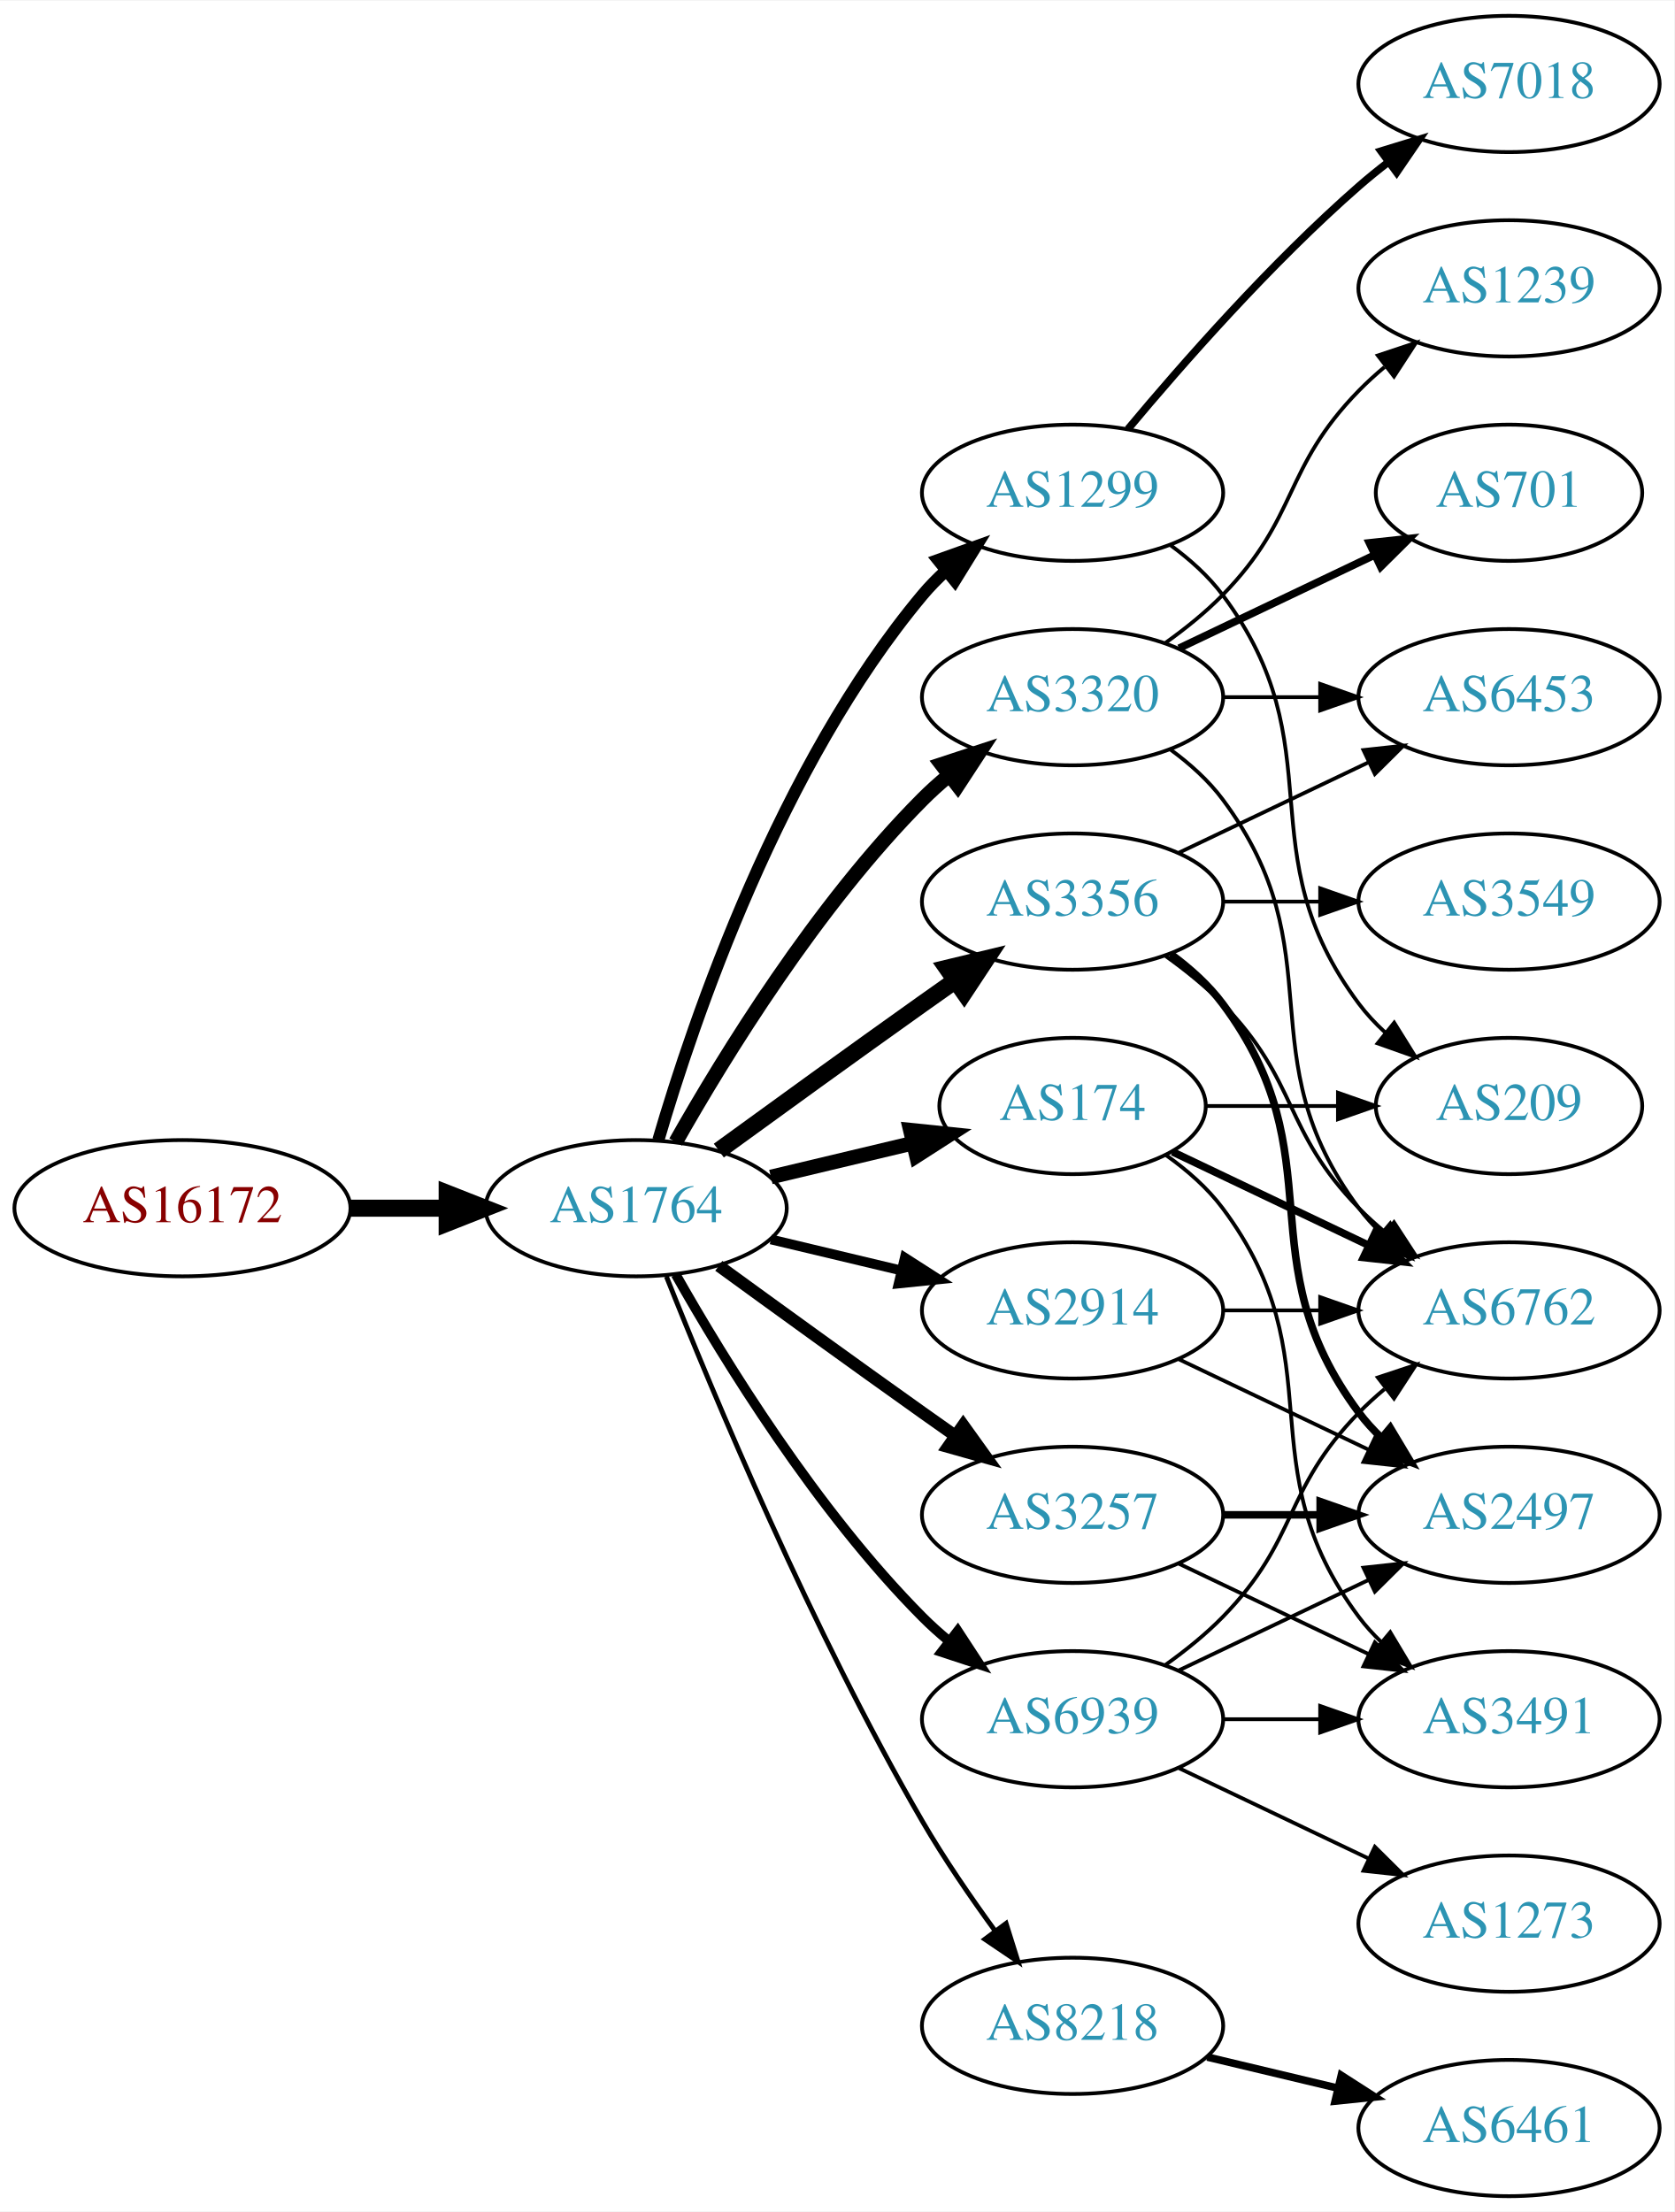
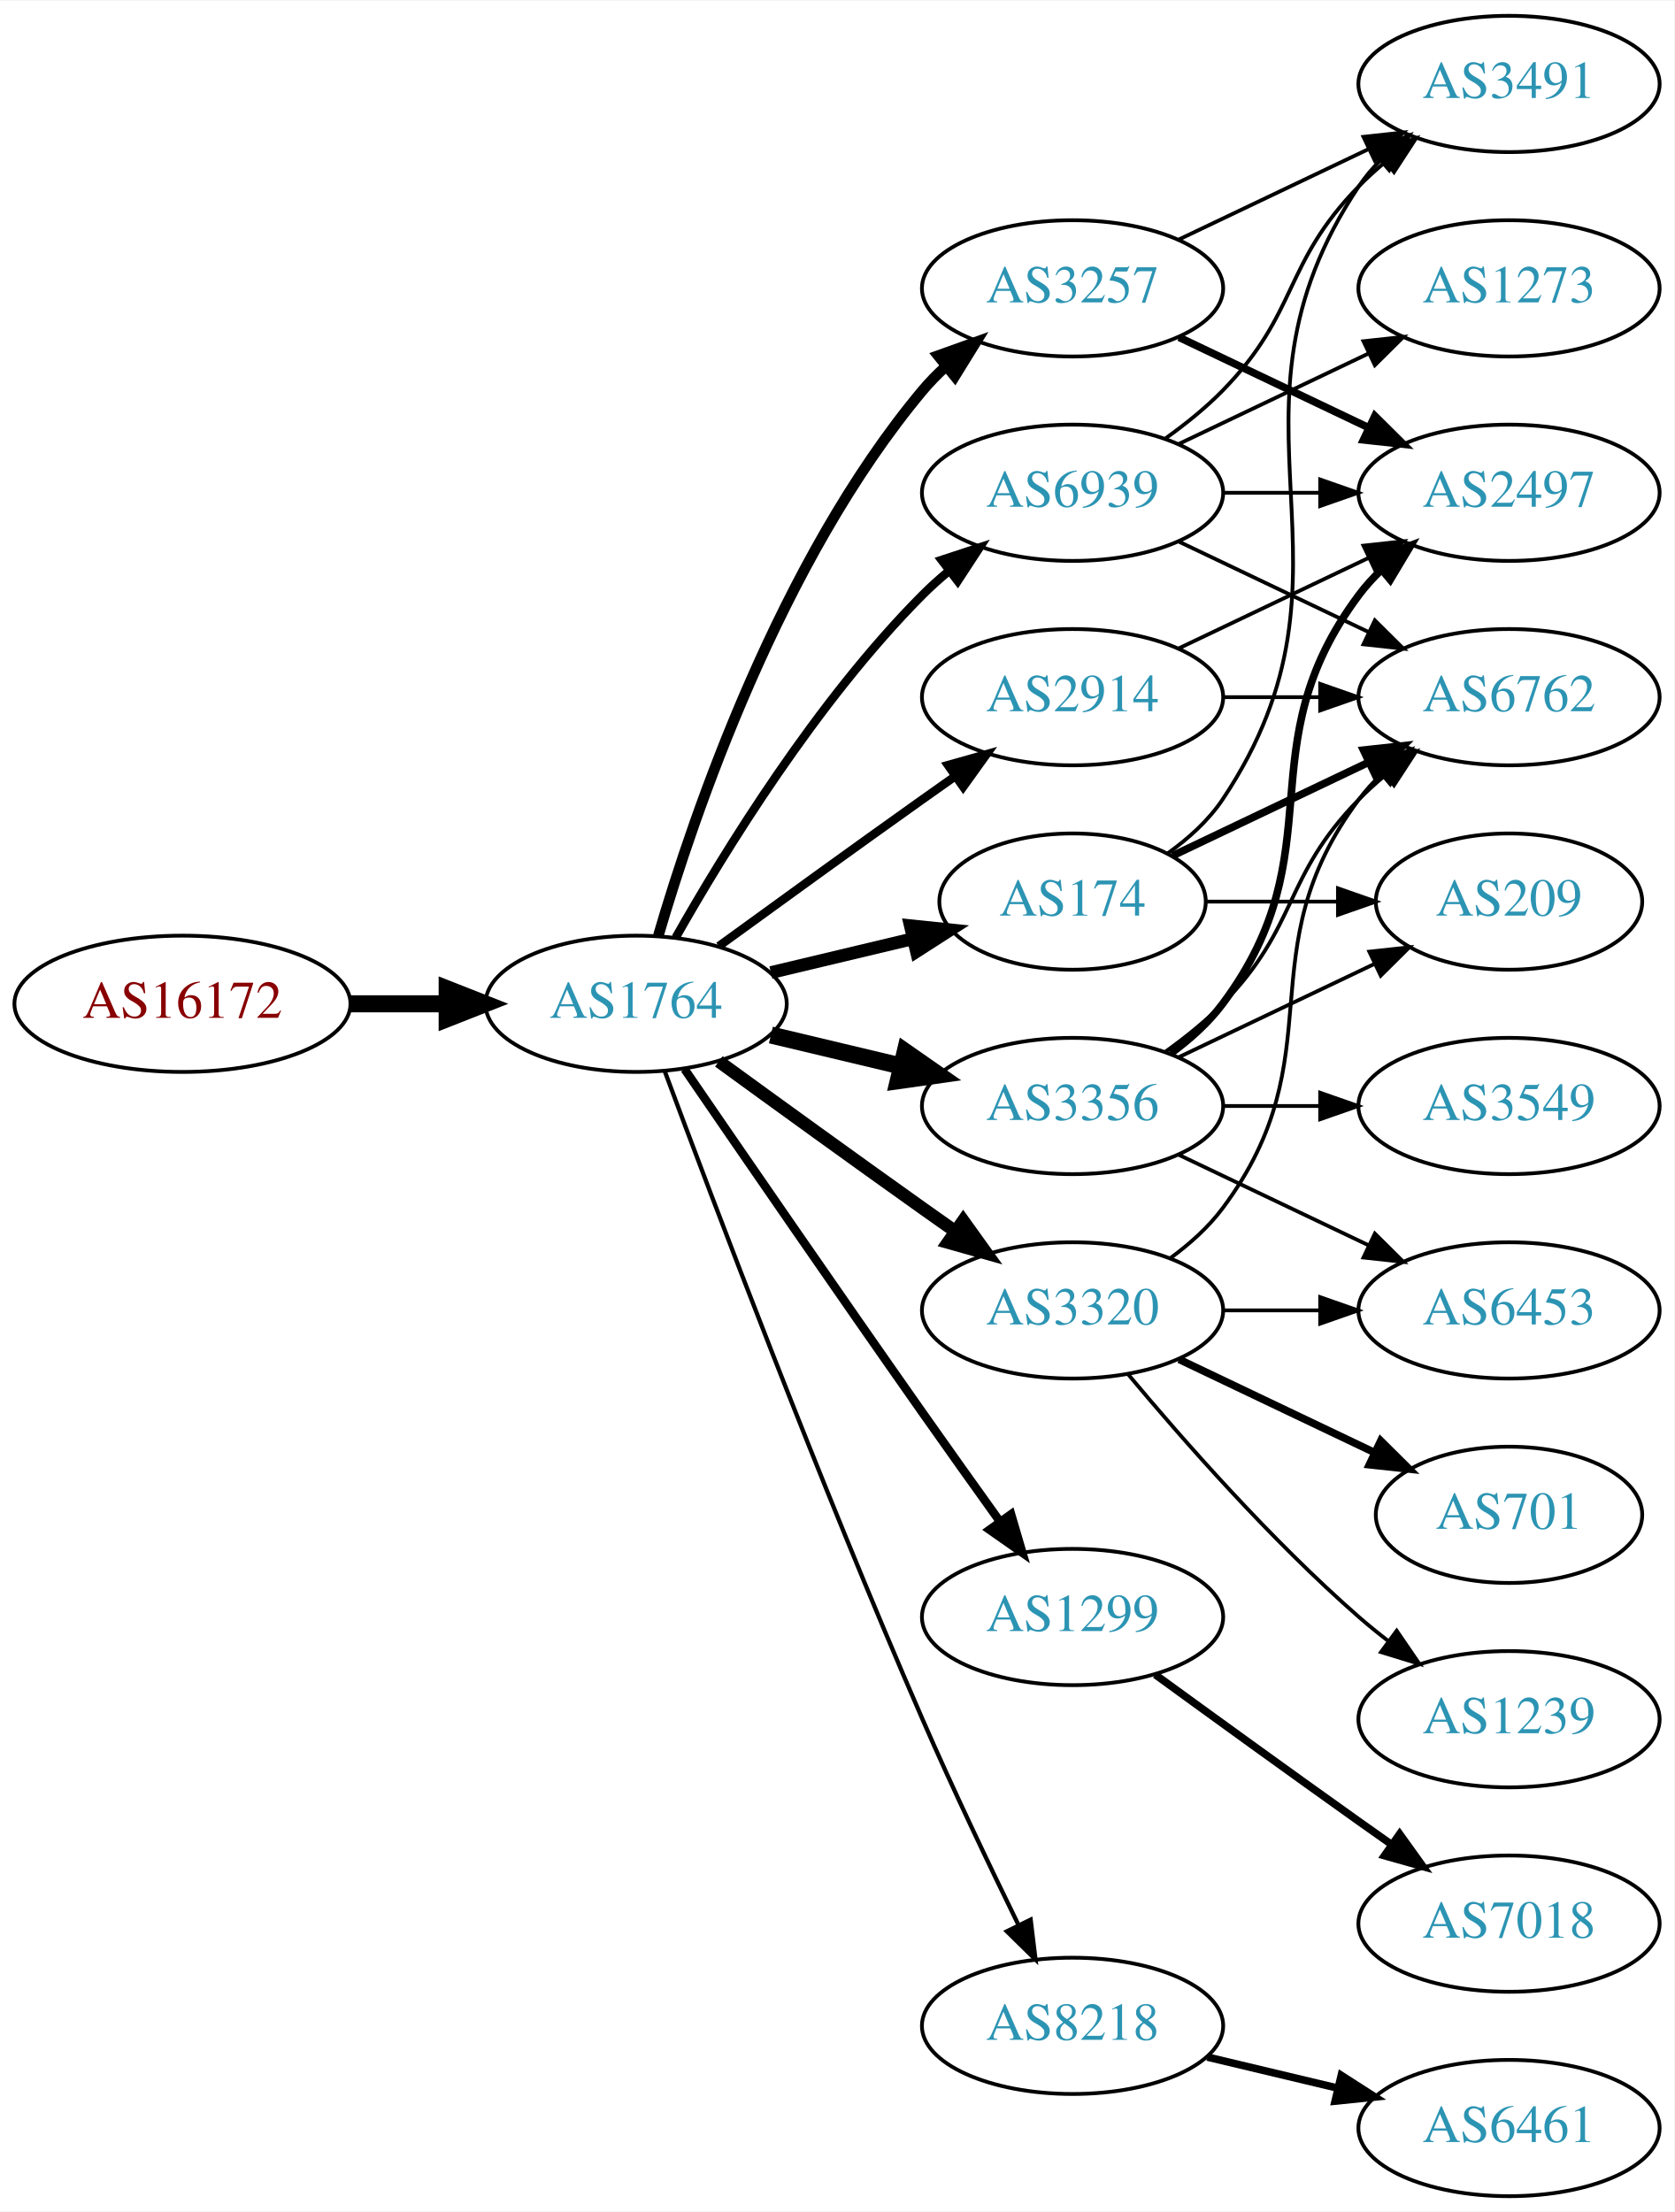
<svg xmlns="http://www.w3.org/2000/svg" xmlns:xlink="http://www.w3.org/1999/xlink" width="442pt" height="584pt" viewBox="0.00 0.00 442.27 584.00">
  <g id="graph0" class="graph" transform="scale(1 1) rotate(0) translate(4 580)">
    <polygon fill="white" stroke="none" points="-4,4 -4,-580 438.271,-580 438.271,4 -4,4" />
    <g id="node1" class="node">
      <g id="a_node1">
        <a xlink:href="/asn/16172" xlink:title="AS16172 ~ JET-ERP Betriebsgesellschaft mbH [AT]">
-           <ellipse fill="#ffffff" stroke="black" cx="44.196" cy="-261" rx="44.393" ry="18" />
-           <text text-anchor="middle" x="44.196" y="-257.3" font-family="Times,serif" font-size="14.00" fill="#880000">AS16172</text>
+           <ellipse fill="#ffffff" stroke="black" cx="44.196" cy="-315" rx="44.393" ry="18" />
+           <text text-anchor="middle" x="44.196" y="-311.3" font-family="Times,serif" font-size="14.00" fill="#880000">AS16172</text>
        </a>
      </g>
    </g>
    <g id="node2" class="node">
      <g id="a_node2">
        <a xlink:href="/asn/1764" xlink:title="AS1764 ~ NEXTLAYER-AS [AT]">
-           <ellipse fill="#ffffff" stroke="black" cx="164.039" cy="-261" rx="39.794" ry="18" />
-           <text text-anchor="middle" x="164.039" y="-257.3" font-family="Times,serif" font-size="14.00" fill="#2c94b3">AS1764</text>
+           <ellipse fill="#ffffff" stroke="black" cx="164.039" cy="-315" rx="39.794" ry="18" />
+           <text text-anchor="middle" x="164.039" y="-311.3" font-family="Times,serif" font-size="14.00" fill="#2c94b3">AS1764</text>
        </a>
      </g>
    </g>
    <g id="edge1" class="edge">
-       <path fill="none" stroke="black" stroke-width="4.5" d="M88.407,-261C96.72,-261 105.482,-261 113.965,-261" />
-       <polygon fill="black" stroke="black" stroke-width="4.5" points="114.123,-264.938 124.123,-261 114.123,-257.063 114.123,-264.938" />
+       <path fill="none" stroke="black" stroke-width="4.5" d="M88.407,-315C96.72,-315 105.482,-315 113.965,-315" />
+       <polygon fill="black" stroke="black" stroke-width="4.5" points="114.123,-318.938 124.123,-315 114.123,-311.063 114.123,-318.938" />
    </g>
    <g id="node3" class="node">
      <g id="a_node3">
-         <a xlink:href="/asn/1299" xlink:title="AS1299 ~ Telia Carrier [EU]">
-           <ellipse fill="#ffffff" stroke="black" cx="279.332" cy="-450" rx="39.794" ry="18" />
-           <text text-anchor="middle" x="279.332" y="-446.3" font-family="Times,serif" font-size="14.00" fill="#2c94b3">AS1299</text>
+         <a xlink:href="/asn/3257" xlink:title="AS3257 ~ GTT [DE]">
+           <ellipse fill="#ffffff" stroke="black" cx="279.332" cy="-504" rx="39.794" ry="18" />
+           <text text-anchor="middle" x="279.332" y="-500.3" font-family="Times,serif" font-size="14.00" fill="#2c94b3">AS3257</text>
        </a>
      </g>
    </g>
    <g id="edge2" class="edge">
-       <path fill="none" stroke="black" stroke-width="3.214" d="M169.913,-279.002C179.227,-310.844 202.043,-377.981 239.685,-423 241.555,-425.237 243.654,-427.374 245.88,-429.396" />
-       <polygon fill="black" stroke="black" stroke-width="3.214" points="243.823,-432.234 253.799,-435.804 248.227,-426.793 243.823,-432.234" />
+       <path fill="none" stroke="black" stroke-width="2.812" d="M169.913,-333.002C179.227,-364.844 202.043,-431.981 239.685,-477 241.555,-479.237 243.654,-481.374 245.88,-483.396" />
+       <polygon fill="black" stroke="black" stroke-width="2.812" points="243.823,-486.234 253.799,-489.804 248.227,-480.793 243.823,-486.234" />
    </g>
    <g id="node4" class="node">
      <g id="a_node4">
+         <a xlink:href="/asn/3356" xlink:title="AS3356 ~ Level 3 Parent, LLC [US]">
+           <ellipse fill="#ffffff" stroke="black" cx="279.332" cy="-288" rx="39.794" ry="18" />
+           <text text-anchor="middle" x="279.332" y="-284.3" font-family="Times,serif" font-size="14.00" fill="#2c94b3">AS3356</text>
+         </a>
+       </g>
+     </g>
+     <g id="edge3" class="edge">
+       <path fill="none" stroke="black" stroke-width="4.5" d="M199.646,-306.752C210.517,-304.162 222.671,-301.265 234.114,-298.538" />
+       <polygon fill="black" stroke="black" stroke-width="4.5" points="235.122,-302.346 243.936,-296.197 233.296,-294.685 235.122,-302.346" />
+     </g>
+     <g id="node5" class="node">
+       <g id="a_node5">
+         <a xlink:href="/asn/3320" xlink:title="AS3320 ~ DTAG [DE]">
+           <ellipse fill="#ffffff" stroke="black" cx="279.332" cy="-234" rx="39.794" ry="18" />
+           <text text-anchor="middle" x="279.332" y="-230.3" font-family="Times,serif" font-size="14.00" fill="#2c94b3">AS3320</text>
+         </a>
+       </g>
+     </g>
+     <g id="edge4" class="edge">
+       <path fill="none" stroke="black" stroke-width="3.375" d="M185.887,-299.778C200.821,-288.909 221.435,-273.975 239.685,-261 242.506,-258.995 245.449,-256.915 248.397,-254.841" />
+       <polygon fill="black" stroke="black" stroke-width="3.375" points="250.443,-257.681 256.621,-249.074 246.424,-251.95 250.443,-257.681" />
+     </g>
+     <g id="node6" class="node">
+       <g id="a_node6">
+         <a xlink:href="/asn/1299" xlink:title="AS1299 ~ Telia Carrier [EU]">
+           <ellipse fill="#ffffff" stroke="black" cx="279.332" cy="-153" rx="39.794" ry="18" />
+           <text text-anchor="middle" x="279.332" y="-149.3" font-family="Times,serif" font-size="14.00" fill="#2c94b3">AS1299</text>
+         </a>
+       </g>
+     </g>
+     <g id="edge5" class="edge">
+       <path fill="none" stroke="black" stroke-width="2.25" d="M176.846,-297.731C191.489,-276.358 217.262,-238.88 239.685,-207 246.32,-197.567 253.67,-187.261 260.164,-178.205" />
+       <polygon fill="black" stroke="black" stroke-width="2.25" points="263.085,-180.138 266.076,-169.974 257.399,-176.054 263.085,-180.138" />
+     </g>
+     <g id="node7" class="node">
+       <g id="a_node7">
+         <a xlink:href="/asn/174" xlink:title="AS174 ~ Cogent Communications [US]">
+           <ellipse fill="#ffffff" stroke="black" cx="279.332" cy="-342" rx="35.194" ry="18" />
+           <text text-anchor="middle" x="279.332" y="-338.3" font-family="Times,serif" font-size="14.00" fill="#2c94b3">AS174</text>
+         </a>
+       </g>
+     </g>
+     <g id="edge6" class="edge">
+       <path fill="none" stroke="black" stroke-width="3.375" d="M199.646,-323.248C211.44,-326.058 224.745,-329.229 237.013,-332.153" />
+       <polygon fill="black" stroke="black" stroke-width="3.375" points="236.479,-335.624 247.018,-334.537 238.101,-328.814 236.479,-335.624" />
+     </g>
+     <g id="node8" class="node">
+       <g id="a_node8">
        <a xlink:href="/asn/8218" xlink:title="AS8218 ~ legacy Neotelecoms [FR]">
          <ellipse fill="#ffffff" stroke="black" cx="279.332" cy="-45" rx="39.794" ry="18" />
          <text text-anchor="middle" x="279.332" y="-41.3" font-family="Times,serif" font-size="14.00" fill="#2c94b3">AS8218</text>
        </a>
      </g>
    </g>
-     <g id="edge3" class="edge">
-       <path fill="none" stroke="black" stroke-width="1.286" d="M172.042,-242.949C184.169,-212.43 210.587,-149.067 239.685,-99 245.392,-89.181 252.43,-78.922 258.929,-70.016" />
-       <polygon fill="black" stroke="black" stroke-width="1.286" points="261.77,-72.061 264.934,-61.95 256.155,-67.881 261.77,-72.061" />
-     </g>
-     <g id="node5" class="node">
-       <g id="a_node5">
-         <a xlink:href="/asn/3320" xlink:title="AS3320 ~ DTAG [DE]">
-           <ellipse fill="#ffffff" stroke="black" cx="279.332" cy="-396" rx="39.794" ry="18" />
-           <text text-anchor="middle" x="279.332" y="-392.3" font-family="Times,serif" font-size="14.00" fill="#2c94b3">AS3320</text>
-         </a>
-       </g>
-     </g>
-     <g id="edge4" class="edge">
-       <path fill="none" stroke="black" stroke-width="3.857" d="M174.498,-278.49C187.28,-301.096 211.712,-340.886 239.685,-369 241.796,-371.121 244.092,-373.188 246.477,-375.171" />
-       <polygon fill="black" stroke="black" stroke-width="3.857" points="244.73,-378.242 254.793,-381.556 248.993,-372.69 244.73,-378.242" />
-     </g>
-     <g id="node6" class="node">
-       <g id="a_node6">
-         <a xlink:href="/asn/3257" xlink:title="AS3257 ~ GTT [DE]">
-           <ellipse fill="#ffffff" stroke="black" cx="279.332" cy="-180" rx="39.794" ry="18" />
-           <text text-anchor="middle" x="279.332" y="-176.3" font-family="Times,serif" font-size="14.00" fill="#2c94b3">AS3257</text>
-         </a>
-       </g>
-     </g>
-     <g id="edge5" class="edge">
-       <path fill="none" stroke="black" stroke-width="3.214" d="M185.887,-245.778C200.821,-234.909 221.435,-219.975 239.685,-207 242.506,-204.995 245.449,-202.915 248.397,-200.841" />
-       <polygon fill="black" stroke="black" stroke-width="3.214" points="250.443,-203.681 256.621,-195.074 246.424,-197.95 250.443,-203.681" />
-     </g>
-     <g id="node7" class="node">
-       <g id="a_node7">
-         <a xlink:href="/asn/3356" xlink:title="AS3356 ~ Level 3 Parent, LLC [US]">
-           <ellipse fill="#ffffff" stroke="black" cx="279.332" cy="-342" rx="39.794" ry="18" />
-           <text text-anchor="middle" x="279.332" y="-338.3" font-family="Times,serif" font-size="14.00" fill="#2c94b3">AS3356</text>
-         </a>
-       </g>
-     </g>
-     <g id="edge6" class="edge">
-       <path fill="none" stroke="black" stroke-width="4.5" d="M185.887,-276.222C200.821,-287.091 221.435,-302.025 239.685,-315 242.506,-317.005 245.449,-319.085 248.397,-321.159" />
-       <polygon fill="black" stroke="black" stroke-width="4.5" points="246.173,-324.409 256.621,-326.926 250.694,-317.961 246.173,-324.409" />
-     </g>
-     <g id="node8" class="node">
-       <g id="a_node8">
-         <a xlink:href="/asn/174" xlink:title="AS174 ~ Cogent Communications [US]">
-           <ellipse fill="#ffffff" stroke="black" cx="279.332" cy="-288" rx="35.194" ry="18" />
-           <text text-anchor="middle" x="279.332" y="-284.3" font-family="Times,serif" font-size="14.00" fill="#2c94b3">AS174</text>
-         </a>
-       </g>
-     </g>
    <g id="edge7" class="edge">
-       <path fill="none" stroke="black" stroke-width="3.857" d="M199.646,-269.248C211.44,-272.058 224.745,-275.229 237.013,-278.153" />
-       <polygon fill="black" stroke="black" stroke-width="3.857" points="236.479,-281.624 247.018,-280.537 238.101,-274.814 236.479,-281.624" />
+       <path fill="none" stroke="black" stroke-width="1.125" d="M171.632,-297.113C184.176,-263.364 212.644,-188.104 239.685,-126 247.669,-107.663 257.363,-87.351 265.044,-71.654" />
+       <polygon fill="black" stroke="black" stroke-width="1.125" points="268.257,-73.053 269.534,-62.536 261.976,-69.961 268.257,-73.053" />
    </g>
    <g id="node9" class="node">
      <g id="a_node9">
        <a xlink:href="/asn/2914" xlink:title="AS2914 ~ NTT America, Inc. [US]">
-           <ellipse fill="#ffffff" stroke="black" cx="279.332" cy="-234" rx="39.794" ry="18" />
-           <text text-anchor="middle" x="279.332" y="-230.3" font-family="Times,serif" font-size="14.00" fill="#2c94b3">AS2914</text>
+           <ellipse fill="#ffffff" stroke="black" cx="279.332" cy="-396" rx="39.794" ry="18" />
+           <text text-anchor="middle" x="279.332" y="-392.3" font-family="Times,serif" font-size="14.00" fill="#2c94b3">AS2914</text>
        </a>
      </g>
    </g>
    <g id="edge8" class="edge">
-       <path fill="none" stroke="black" stroke-width="2.571" d="M199.646,-252.752C210.517,-250.162 222.671,-247.265 234.114,-244.538" />
-       <polygon fill="black" stroke="black" stroke-width="2.571" points="235.02,-247.92 243.936,-242.197 233.397,-241.111 235.02,-247.92" />
+       <path fill="none" stroke="black" stroke-width="2.25" d="M185.887,-330.222C200.821,-341.091 221.435,-356.025 239.685,-369 242.506,-371.005 245.449,-373.085 248.397,-375.159" />
+       <polygon fill="black" stroke="black" stroke-width="2.25" points="246.424,-378.05 256.621,-380.926 250.443,-372.319 246.424,-378.05" />
    </g>
    <g id="node10" class="node">
      <g id="a_node10">
        <a xlink:href="/asn/6939" xlink:title="AS6939 ~ Hurricane Electric LLC [US]">
-           <ellipse fill="#ffffff" stroke="black" cx="279.332" cy="-126" rx="39.794" ry="18" />
-           <text text-anchor="middle" x="279.332" y="-122.3" font-family="Times,serif" font-size="14.00" fill="#2c94b3">AS6939</text>
+           <ellipse fill="#ffffff" stroke="black" cx="279.332" cy="-450" rx="39.794" ry="18" />
+           <text text-anchor="middle" x="279.332" y="-446.3" font-family="Times,serif" font-size="14.00" fill="#2c94b3">AS6939</text>
        </a>
      </g>
    </g>
    <g id="edge9" class="edge">
-       <path fill="none" stroke="black" stroke-width="2.571" d="M174.498,-243.51C187.28,-220.904 211.712,-181.114 239.685,-153 241.796,-150.879 244.092,-148.812 246.477,-146.829" />
-       <polygon fill="black" stroke="black" stroke-width="2.571" points="248.993,-149.31 254.793,-140.444 244.73,-143.758 248.993,-149.31" />
+       <path fill="none" stroke="black" stroke-width="2.25" d="M174.498,-332.49C187.28,-355.096 211.712,-394.886 239.685,-423 241.796,-425.121 244.092,-427.188 246.477,-429.171" />
+       <polygon fill="black" stroke="black" stroke-width="2.25" points="244.73,-432.242 254.793,-435.556 248.993,-426.69 244.73,-432.242" />
+     </g>
+     <g id="node11" class="node">
+       <g id="a_node11">
+         <a xlink:href="/asn/2497" xlink:title="AS2497 ~ Internet Initiative Japan Inc. [JP]">
+           <ellipse fill="#ffffff" stroke="black" cx="394.625" cy="-450" rx="39.794" ry="18" />
+           <text text-anchor="middle" x="394.625" y="-446.3" font-family="Times,serif" font-size="14.00" fill="#2c94b3">AS2497</text>
+         </a>
+       </g>
+     </g>
+     <g id="edge10" class="edge">
+       <path fill="none" stroke="black" stroke-width="2" d="M307.468,-491.066C322.462,-483.919 341.283,-474.948 357.506,-467.215" />
+       <polygon fill="black" stroke="black" stroke-width="2" points="359.188,-470.291 366.71,-462.829 356.177,-463.972 359.188,-470.291" />
+     </g>
+     <g id="node12" class="node">
+       <g id="a_node12">
+         <a xlink:href="/asn/3491" xlink:title="AS3491 ~ PCCW Global, Inc. [US]">
+           <ellipse fill="#ffffff" stroke="black" cx="394.625" cy="-558" rx="39.794" ry="18" />
+           <text text-anchor="middle" x="394.625" y="-554.3" font-family="Times,serif" font-size="14.00" fill="#2c94b3">AS3491</text>
+         </a>
+       </g>
+     </g>
+     <g id="edge11" class="edge">
+       <path fill="none" stroke="black" d="M307.468,-516.934C322.462,-524.081 341.283,-533.052 357.506,-540.785" />
+       <polygon fill="black" stroke="black" points="356.177,-544.028 366.71,-545.171 359.188,-537.709 356.177,-544.028" />
+     </g>
+     <g id="edge15" class="edge">
+       <path fill="none" stroke="black" stroke-width="2" d="M305.262,-301.882C310.338,-305.611 315.256,-310.016 318.978,-315 349.249,-355.542 324.707,-382.458 354.978,-423 356.723,-425.336 358.73,-427.545 360.893,-429.617" />
+       <polygon fill="black" stroke="black" stroke-width="2" points="358.771,-432.405 368.694,-436.118 363.253,-427.027 358.771,-432.405" />
+     </g>
+     <g id="node13" class="node">
+       <g id="a_node13">
+         <a xlink:href="/asn/6453" xlink:title="AS6453 ~ TATA COMMUNICATIONS (AMERICA) INC [US]">
+           <ellipse fill="#ffffff" stroke="black" cx="394.625" cy="-234" rx="39.794" ry="18" />
+           <text text-anchor="middle" x="394.625" y="-230.3" font-family="Times,serif" font-size="14.00" fill="#2c94b3">AS6453</text>
+         </a>
+       </g>
+     </g>
+     <g id="edge12" class="edge">
+       <path fill="none" stroke="black" d="M307.468,-275.066C322.462,-267.919 341.283,-258.948 357.506,-251.215" />
+       <polygon fill="black" stroke="black" points="359.188,-254.291 366.71,-246.829 356.177,-247.972 359.188,-254.291" />
+     </g>
+     <g id="node14" class="node">
+       <g id="a_node14">
+         <a xlink:href="/asn/3549" xlink:title="AS3549 ~ Level 3 Parent, LLC [US]">
+           <ellipse fill="#ffffff" stroke="black" cx="394.625" cy="-288" rx="39.794" ry="18" />
+           <text text-anchor="middle" x="394.625" y="-284.3" font-family="Times,serif" font-size="14.00" fill="#2c94b3">AS3549</text>
+         </a>
+       </g>
+     </g>
+     <g id="edge13" class="edge">
+       <path fill="none" stroke="black" d="M319.004,-288C327.207,-288 335.971,-288 344.503,-288" />
+       <polygon fill="black" stroke="black" points="344.742,-291.5 354.742,-288 344.742,-284.5 344.742,-291.5" />
+     </g>
+     <g id="node15" class="node">
+       <g id="a_node15">
+         <a xlink:href="/asn/6762" xlink:title="AS6762 ~ TELECOM ITALIA SPARKLE S.p.A. [IT]">
+           <ellipse fill="#ffffff" stroke="black" cx="394.625" cy="-396" rx="39.794" ry="18" />
+           <text text-anchor="middle" x="394.625" y="-392.3" font-family="Times,serif" font-size="14.00" fill="#2c94b3">AS6762</text>
+         </a>
+       </g>
+     </g>
+     <g id="edge14" class="edge">
+       <path fill="none" stroke="black" d="M303.926,-302.389C309.182,-306.148 314.513,-310.437 318.978,-315 339.151,-335.617 334.806,-348.383 354.978,-369 357.071,-371.139 359.354,-373.218 361.731,-375.21" />
+       <polygon fill="black" stroke="black" points="359.974,-378.275 370.031,-381.611 364.249,-372.732 359.974,-378.275" />
+     </g>
+     <g id="node16" class="node">
+       <g id="a_node16">
+         <a xlink:href="/asn/209" xlink:title="AS209 ~ CenturyLink Communications, LLC [US]">
+           <ellipse fill="#ffffff" stroke="black" cx="394.625" cy="-342" rx="35.194" ry="18" />
+           <text text-anchor="middle" x="394.625" y="-338.3" font-family="Times,serif" font-size="14.00" fill="#2c94b3">AS209</text>
+         </a>
+       </g>
+     </g>
+     <g id="edge16" class="edge">
+       <path fill="none" stroke="black" d="M307.468,-300.934C322.9,-308.29 342.385,-317.577 358.92,-325.459" />
+       <polygon fill="black" stroke="black" points="357.729,-328.768 368.262,-329.911 360.741,-322.449 357.729,-328.768" />
+     </g>
+     <g id="edge20" class="edge">
+       <path fill="none" stroke="black" d="M319.004,-234C327.207,-234 335.971,-234 344.503,-234" />
+       <polygon fill="black" stroke="black" points="344.742,-237.5 354.742,-234 344.742,-230.5 344.742,-237.5" />
+     </g>
+     <g id="edge18" class="edge">
+       <path fill="none" stroke="black" d="M305.262,-247.882C310.338,-251.611 315.256,-256.016 318.978,-261 349.249,-301.542 324.707,-328.458 354.978,-369 356.723,-371.336 358.73,-373.545 360.893,-375.617" />
+       <polygon fill="black" stroke="black" points="358.771,-378.405 368.694,-382.118 363.253,-373.027 358.771,-378.405" />
+     </g>
+     <g id="node17" class="node">
+       <g id="a_node17">
+         <a xlink:href="/asn/1239" xlink:title="AS1239 ~ Sprint [US]">
+           <ellipse fill="#ffffff" stroke="black" cx="394.625" cy="-126" rx="39.794" ry="18" />
+           <text text-anchor="middle" x="394.625" y="-122.3" font-family="Times,serif" font-size="14.00" fill="#2c94b3">AS1239</text>
+         </a>
+       </g>
+     </g>
+     <g id="edge17" class="edge">
+       <path fill="none" stroke="black" d="M293.962,-217.183C308.244,-200.071 331.791,-173.255 354.978,-153 357.444,-150.846 360.082,-148.706 362.78,-146.628" />
+       <polygon fill="black" stroke="black" points="364.953,-149.375 370.934,-140.63 360.805,-143.736 364.953,-149.375" />
+     </g>
+     <g id="node18" class="node">
+       <g id="a_node18">
+         <a xlink:href="/asn/701" xlink:title="AS701 ~ UUNET [US]">
+           <ellipse fill="#ffffff" stroke="black" cx="394.625" cy="-180" rx="35.194" ry="18" />
+           <text text-anchor="middle" x="394.625" y="-176.3" font-family="Times,serif" font-size="14.00" fill="#2c94b3">AS701</text>
+         </a>
+       </g>
+     </g>
+     <g id="edge19" class="edge">
+       <path fill="none" stroke="black" stroke-width="2" d="M307.468,-221.066C322.9,-213.71 342.385,-204.423 358.92,-196.541" />
+       <polygon fill="black" stroke="black" stroke-width="2" points="360.741,-199.551 368.262,-192.089 357.729,-193.232 360.741,-199.551" />
    </g>
    <g id="node19" class="node">
      <g id="a_node19">
-         <a xlink:href="/asn/209" xlink:title="AS209 ~ CenturyLink Communications, LLC [US]">
-           <ellipse fill="#ffffff" stroke="black" cx="394.625" cy="-288" rx="35.194" ry="18" />
-           <text text-anchor="middle" x="394.625" y="-284.3" font-family="Times,serif" font-size="14.00" fill="#2c94b3">AS209</text>
-         </a>
-       </g>
-     </g>
-     <g id="edge25" class="edge">
-       <path fill="none" stroke="black" d="M305.262,-436.118C310.338,-432.389 315.256,-427.984 318.978,-423 349.249,-382.458 324.707,-355.542 354.978,-315 356.986,-312.311 359.342,-309.791 361.883,-307.454" />
-       <polygon fill="black" stroke="black" points="364.297,-310.004 369.898,-301.011 359.912,-304.548 364.297,-310.004" />
+         <a xlink:href="/asn/7018" xlink:title="AS7018 ~ AT&amp;T Services, Inc. [US]">
+           <ellipse fill="#ffffff" stroke="black" cx="394.625" cy="-72" rx="39.794" ry="18" />
+           <text text-anchor="middle" x="394.625" y="-68.3" font-family="Times,serif" font-size="14.00" fill="#2c94b3">AS7018</text>
+         </a>
+       </g>
+     </g>
+     <g id="edge21" class="edge">
+       <path fill="none" stroke="black" stroke-width="2" d="M301.18,-137.778C316.114,-126.909 336.727,-111.975 354.978,-99 357.799,-96.995 360.742,-94.915 363.69,-92.841" />
+       <polygon fill="black" stroke="black" stroke-width="2" points="365.736,-95.681 371.914,-87.074 361.717,-89.95 365.736,-95.681" />
+     </g>
+     <g id="edge22" class="edge">
+       <path fill="none" stroke="black" d="M304.449,-354.734C309.938,-358.648 315.245,-363.423 318.978,-369 360.003,-430.294 313.954,-469.706 354.978,-531 356.6,-533.423 358.519,-535.695 360.621,-537.81" />
+       <polygon fill="black" stroke="black" points="358.434,-540.546 368.306,-544.393 362.988,-535.229 358.434,-540.546" />
+     </g>
+     <g id="edge23" class="edge">
+       <path fill="none" stroke="black" stroke-width="2" d="M305.757,-354.119C321.059,-361.413 340.783,-370.814 357.665,-378.86" />
+       <polygon fill="black" stroke="black" stroke-width="2" points="356.172,-382.026 366.705,-383.169 359.184,-375.707 356.172,-382.026" />
+     </g>
+     <g id="edge24" class="edge">
+       <path fill="none" stroke="black" d="M314.631,-342C325.501,-342 337.678,-342 349.156,-342" />
+       <polygon fill="black" stroke="black" points="349.442,-345.5 359.442,-342 349.442,-338.5 349.442,-345.5" />
    </g>
    <g id="node20" class="node">
      <g id="a_node20">
-         <a xlink:href="/asn/7018" xlink:title="AS7018 ~ AT&amp;T Services, Inc. [US]">
-           <ellipse fill="#ffffff" stroke="black" cx="394.625" cy="-558" rx="39.794" ry="18" />
-           <text text-anchor="middle" x="394.625" y="-554.3" font-family="Times,serif" font-size="14.00" fill="#2c94b3">AS7018</text>
-         </a>
-       </g>
-     </g>
-     <g id="edge24" class="edge">
-       <path fill="none" stroke="black" stroke-width="2" d="M293.962,-466.817C308.244,-483.929 331.791,-510.745 354.978,-531 357.444,-533.154 360.082,-535.294 362.78,-537.372" />
-       <polygon fill="black" stroke="black" stroke-width="2" points="360.805,-540.264 370.934,-543.37 364.953,-534.625 360.805,-540.264" />
-     </g>
-     <g id="node11" class="node">
-       <g id="a_node11">
        <a xlink:href="/asn/6461" xlink:title="AS6461 ~ Zayo Bandwidth [US]">
          <ellipse fill="#ffffff" stroke="black" cx="394.625" cy="-18" rx="39.794" ry="18" />
          <text text-anchor="middle" x="394.625" y="-14.3" font-family="Times,serif" font-size="14.00" fill="#2c94b3">AS6461</text>
        </a>
      </g>
    </g>
-     <g id="edge10" class="edge">
+     <g id="edge25" class="edge">
      <path fill="none" stroke="black" stroke-width="2" d="M314.939,-36.752C325.81,-34.162 337.964,-31.265 349.407,-28.538" />
      <polygon fill="black" stroke="black" stroke-width="2" points="350.313,-31.92 359.229,-26.197 348.69,-25.111 350.313,-31.92" />
    </g>
-     <g id="node12" class="node">
-       <g id="a_node12">
-         <a xlink:href="/asn/1239" xlink:title="AS1239 ~ Sprint [US]">
-           <ellipse fill="#ffffff" stroke="black" cx="394.625" cy="-504" rx="39.794" ry="18" />
-           <text text-anchor="middle" x="394.625" y="-500.3" font-family="Times,serif" font-size="14.00" fill="#2c94b3">AS1239</text>
-         </a>
-       </g>
-     </g>
-     <g id="edge11" class="edge">
-       <path fill="none" stroke="black" d="M303.926,-410.389C309.182,-414.148 314.513,-418.437 318.978,-423 339.151,-443.617 334.806,-456.383 354.978,-477 357.071,-479.139 359.354,-481.218 361.731,-483.21" />
-       <polygon fill="black" stroke="black" points="359.974,-486.275 370.031,-489.611 364.249,-480.732 359.974,-486.275" />
-     </g>
-     <g id="node13" class="node">
-       <g id="a_node13">
-         <a xlink:href="/asn/6762" xlink:title="AS6762 ~ TELECOM ITALIA SPARKLE S.p.A. [IT]">
-           <ellipse fill="#ffffff" stroke="black" cx="394.625" cy="-234" rx="39.794" ry="18" />
-           <text text-anchor="middle" x="394.625" y="-230.3" font-family="Times,serif" font-size="14.00" fill="#2c94b3">AS6762</text>
-         </a>
-       </g>
-     </g>
-     <g id="edge12" class="edge">
-       <path fill="none" stroke="black" d="M305.262,-382.118C310.338,-378.389 315.256,-373.984 318.978,-369 349.249,-328.458 324.707,-301.542 354.978,-261 356.723,-258.664 358.73,-256.455 360.893,-254.383" />
-       <polygon fill="black" stroke="black" points="363.253,-256.973 368.694,-247.882 358.771,-251.595 363.253,-256.973" />
-     </g>
-     <g id="node14" class="node">
-       <g id="a_node14">
-         <a xlink:href="/asn/701" xlink:title="AS701 ~ UUNET [US]">
-           <ellipse fill="#ffffff" stroke="black" cx="394.625" cy="-450" rx="35.194" ry="18" />
-           <text text-anchor="middle" x="394.625" y="-446.3" font-family="Times,serif" font-size="14.00" fill="#2c94b3">AS701</text>
-         </a>
-       </g>
-     </g>
-     <g id="edge13" class="edge">
-       <path fill="none" stroke="black" stroke-width="2" d="M307.468,-408.934C322.9,-416.29 342.385,-425.577 358.92,-433.459" />
-       <polygon fill="black" stroke="black" stroke-width="2" points="357.729,-436.768 368.262,-437.911 360.741,-430.449 357.729,-436.768" />
-     </g>
-     <g id="node15" class="node">
-       <g id="a_node15">
-         <a xlink:href="/asn/6453" xlink:title="AS6453 ~ TATA COMMUNICATIONS (AMERICA) INC [US]">
-           <ellipse fill="#ffffff" stroke="black" cx="394.625" cy="-396" rx="39.794" ry="18" />
-           <text text-anchor="middle" x="394.625" y="-392.3" font-family="Times,serif" font-size="14.00" fill="#2c94b3">AS6453</text>
-         </a>
-       </g>
-     </g>
-     <g id="edge14" class="edge">
+     <g id="edge27" class="edge">
+       <path fill="none" stroke="black" d="M307.468,-408.934C322.462,-416.081 341.283,-425.052 357.506,-432.785" />
+       <polygon fill="black" stroke="black" points="356.177,-436.028 366.71,-437.171 359.188,-429.709 356.177,-436.028" />
+     </g>
+     <g id="edge26" class="edge">
      <path fill="none" stroke="black" d="M319.004,-396C327.207,-396 335.971,-396 344.503,-396" />
      <polygon fill="black" stroke="black" points="344.742,-399.5 354.742,-396 344.742,-392.5 344.742,-399.5" />
    </g>
-     <g id="node16" class="node">
-       <g id="a_node16">
-         <a xlink:href="/asn/2497" xlink:title="AS2497 ~ Internet Initiative Japan Inc. [JP]">
-           <ellipse fill="#ffffff" stroke="black" cx="394.625" cy="-180" rx="39.794" ry="18" />
-           <text text-anchor="middle" x="394.625" y="-176.3" font-family="Times,serif" font-size="14.00" fill="#2c94b3">AS2497</text>
-         </a>
-       </g>
-     </g>
-     <g id="edge20" class="edge">
-       <path fill="none" stroke="black" stroke-width="2" d="M319.004,-180C327.207,-180 335.971,-180 344.503,-180" />
-       <polygon fill="black" stroke="black" stroke-width="2" points="344.742,-183.5 354.742,-180 344.742,-176.5 344.742,-183.5" />
-     </g>
-     <g id="node18" class="node">
-       <g id="a_node18">
-         <a xlink:href="/asn/3491" xlink:title="AS3491 ~ PCCW Global, Inc. [US]">
-           <ellipse fill="#ffffff" stroke="black" cx="394.625" cy="-126" rx="39.794" ry="18" />
-           <text text-anchor="middle" x="394.625" y="-122.3" font-family="Times,serif" font-size="14.00" fill="#2c94b3">AS3491</text>
-         </a>
-       </g>
-     </g>
-     <g id="edge19" class="edge">
-       <path fill="none" stroke="black" d="M307.468,-167.066C322.462,-159.919 341.283,-150.948 357.506,-143.215" />
-       <polygon fill="black" stroke="black" points="359.188,-146.291 366.71,-138.829 356.177,-139.972 359.188,-146.291" />
-     </g>
-     <g id="edge16" class="edge">
-       <path fill="none" stroke="black" d="M303.926,-327.611C309.182,-323.852 314.513,-319.563 318.978,-315 339.151,-294.383 334.806,-281.617 354.978,-261 357.071,-258.861 359.354,-256.782 361.731,-254.79" />
-       <polygon fill="black" stroke="black" points="364.249,-257.268 370.031,-248.389 359.974,-251.725 364.249,-257.268" />
-     </g>
-     <g id="edge18" class="edge">
-       <path fill="none" stroke="black" d="M307.468,-354.934C322.462,-362.081 341.283,-371.052 357.506,-378.785" />
-       <polygon fill="black" stroke="black" points="356.177,-382.028 366.71,-383.171 359.188,-375.709 356.177,-382.028" />
-     </g>
-     <g id="edge15" class="edge">
-       <path fill="none" stroke="black" stroke-width="2" d="M305.262,-328.118C310.338,-324.389 315.256,-319.984 318.978,-315 349.249,-274.458 324.707,-247.542 354.978,-207 356.723,-204.664 358.73,-202.455 360.893,-200.383" />
-       <polygon fill="black" stroke="black" stroke-width="2" points="363.253,-202.973 368.694,-193.882 358.771,-197.595 363.253,-202.973" />
-     </g>
-     <g id="node17" class="node">
-       <g id="a_node17">
-         <a xlink:href="/asn/3549" xlink:title="AS3549 ~ Level 3 Parent, LLC [US]">
-           <ellipse fill="#ffffff" stroke="black" cx="394.625" cy="-342" rx="39.794" ry="18" />
-           <text text-anchor="middle" x="394.625" y="-338.3" font-family="Times,serif" font-size="14.00" fill="#2c94b3">AS3549</text>
-         </a>
-       </g>
-     </g>
-     <g id="edge17" class="edge">
-       <path fill="none" stroke="black" d="M319.004,-342C327.207,-342 335.971,-342 344.503,-342" />
-       <polygon fill="black" stroke="black" points="344.742,-345.5 354.742,-342 344.742,-338.5 344.742,-345.5" />
-     </g>
-     <g id="edge22" class="edge">
-       <path fill="none" stroke="black" stroke-width="2" d="M305.757,-275.881C321.059,-268.587 340.783,-259.186 357.665,-251.14" />
-       <polygon fill="black" stroke="black" stroke-width="2" points="359.184,-254.293 366.705,-246.831 356.172,-247.974 359.184,-254.293" />
-     </g>
-     <g id="edge21" class="edge">
-       <path fill="none" stroke="black" d="M304.058,-274.989C309.555,-271.081 314.963,-266.378 318.978,-261 349.249,-220.458 324.707,-193.542 354.978,-153 356.723,-150.664 358.73,-148.455 360.893,-146.383" />
-       <polygon fill="black" stroke="black" points="363.253,-148.973 368.694,-139.882 358.771,-143.595 363.253,-148.973" />
-     </g>
-     <g id="edge23" class="edge">
-       <path fill="none" stroke="black" d="M314.631,-288C325.501,-288 337.678,-288 349.156,-288" />
-       <polygon fill="black" stroke="black" points="349.442,-291.5 359.442,-288 349.442,-284.5 349.442,-291.5" />
-     </g>
-     <g id="edge26" class="edge">
-       <path fill="none" stroke="black" d="M319.004,-234C327.207,-234 335.971,-234 344.503,-234" />
-       <polygon fill="black" stroke="black" points="344.742,-237.5 354.742,-234 344.742,-230.5 344.742,-237.5" />
-     </g>
-     <g id="edge27" class="edge">
-       <path fill="none" stroke="black" d="M307.468,-221.066C322.462,-213.919 341.283,-204.948 357.506,-197.215" />
-       <polygon fill="black" stroke="black" points="359.188,-200.291 366.71,-192.829 356.177,-193.972 359.188,-200.291" />
-     </g>
    <g id="edge30" class="edge">
-       <path fill="none" stroke="black" d="M303.926,-140.389C309.182,-144.148 314.513,-148.437 318.978,-153 339.151,-173.617 334.806,-186.383 354.978,-207 357.071,-209.139 359.354,-211.218 361.731,-213.21" />
-       <polygon fill="black" stroke="black" points="359.974,-216.275 370.031,-219.611 364.249,-210.732 359.974,-216.275" />
+       <path fill="none" stroke="black" d="M319.004,-450C327.207,-450 335.971,-450 344.503,-450" />
+       <polygon fill="black" stroke="black" points="344.742,-453.5 354.742,-450 344.742,-446.5 344.742,-453.5" />
+     </g>
+     <g id="edge28" class="edge">
+       <path fill="none" stroke="black" d="M303.926,-464.389C309.182,-468.148 314.513,-472.437 318.978,-477 339.151,-497.617 334.806,-510.383 354.978,-531 357.071,-533.139 359.354,-535.218 361.731,-537.21" />
+       <polygon fill="black" stroke="black" points="359.974,-540.275 370.031,-543.611 364.249,-534.732 359.974,-540.275" />
    </g>
    <g id="edge31" class="edge">
-       <path fill="none" stroke="black" d="M307.468,-138.934C322.462,-146.081 341.283,-155.052 357.506,-162.785" />
-       <polygon fill="black" stroke="black" points="356.177,-166.028 366.71,-167.171 359.188,-159.709 356.177,-166.028" />
-     </g>
-     <g id="edge28" class="edge">
-       <path fill="none" stroke="black" d="M319.004,-126C327.207,-126 335.971,-126 344.503,-126" />
-       <polygon fill="black" stroke="black" points="344.742,-129.5 354.742,-126 344.742,-122.5 344.742,-129.5" />
+       <path fill="none" stroke="black" d="M307.468,-437.066C322.462,-429.919 341.283,-420.948 357.506,-413.215" />
+       <polygon fill="black" stroke="black" points="359.188,-416.291 366.71,-408.829 356.177,-409.972 359.188,-416.291" />
    </g>
    <g id="node21" class="node">
      <g id="a_node21">
        <a xlink:href="/asn/1273" xlink:title="AS1273 ~ Vodafone Group PLC [EU]">
-           <ellipse fill="#ffffff" stroke="black" cx="394.625" cy="-72" rx="39.794" ry="18" />
-           <text text-anchor="middle" x="394.625" y="-68.3" font-family="Times,serif" font-size="14.00" fill="#2c94b3">AS1273</text>
+           <ellipse fill="#ffffff" stroke="black" cx="394.625" cy="-504" rx="39.794" ry="18" />
+           <text text-anchor="middle" x="394.625" y="-500.3" font-family="Times,serif" font-size="14.00" fill="#2c94b3">AS1273</text>
        </a>
      </g>
    </g>
    <g id="edge29" class="edge">
-       <path fill="none" stroke="black" d="M307.468,-113.066C322.462,-105.919 341.283,-96.948 357.506,-89.215" />
-       <polygon fill="black" stroke="black" points="359.188,-92.291 366.71,-84.829 356.177,-85.972 359.188,-92.291" />
+       <path fill="none" stroke="black" d="M307.468,-462.934C322.462,-470.081 341.283,-479.052 357.506,-486.785" />
+       <polygon fill="black" stroke="black" points="356.177,-490.028 366.71,-491.171 359.188,-483.709 356.177,-490.028" />
    </g>
  </g>
</svg>
